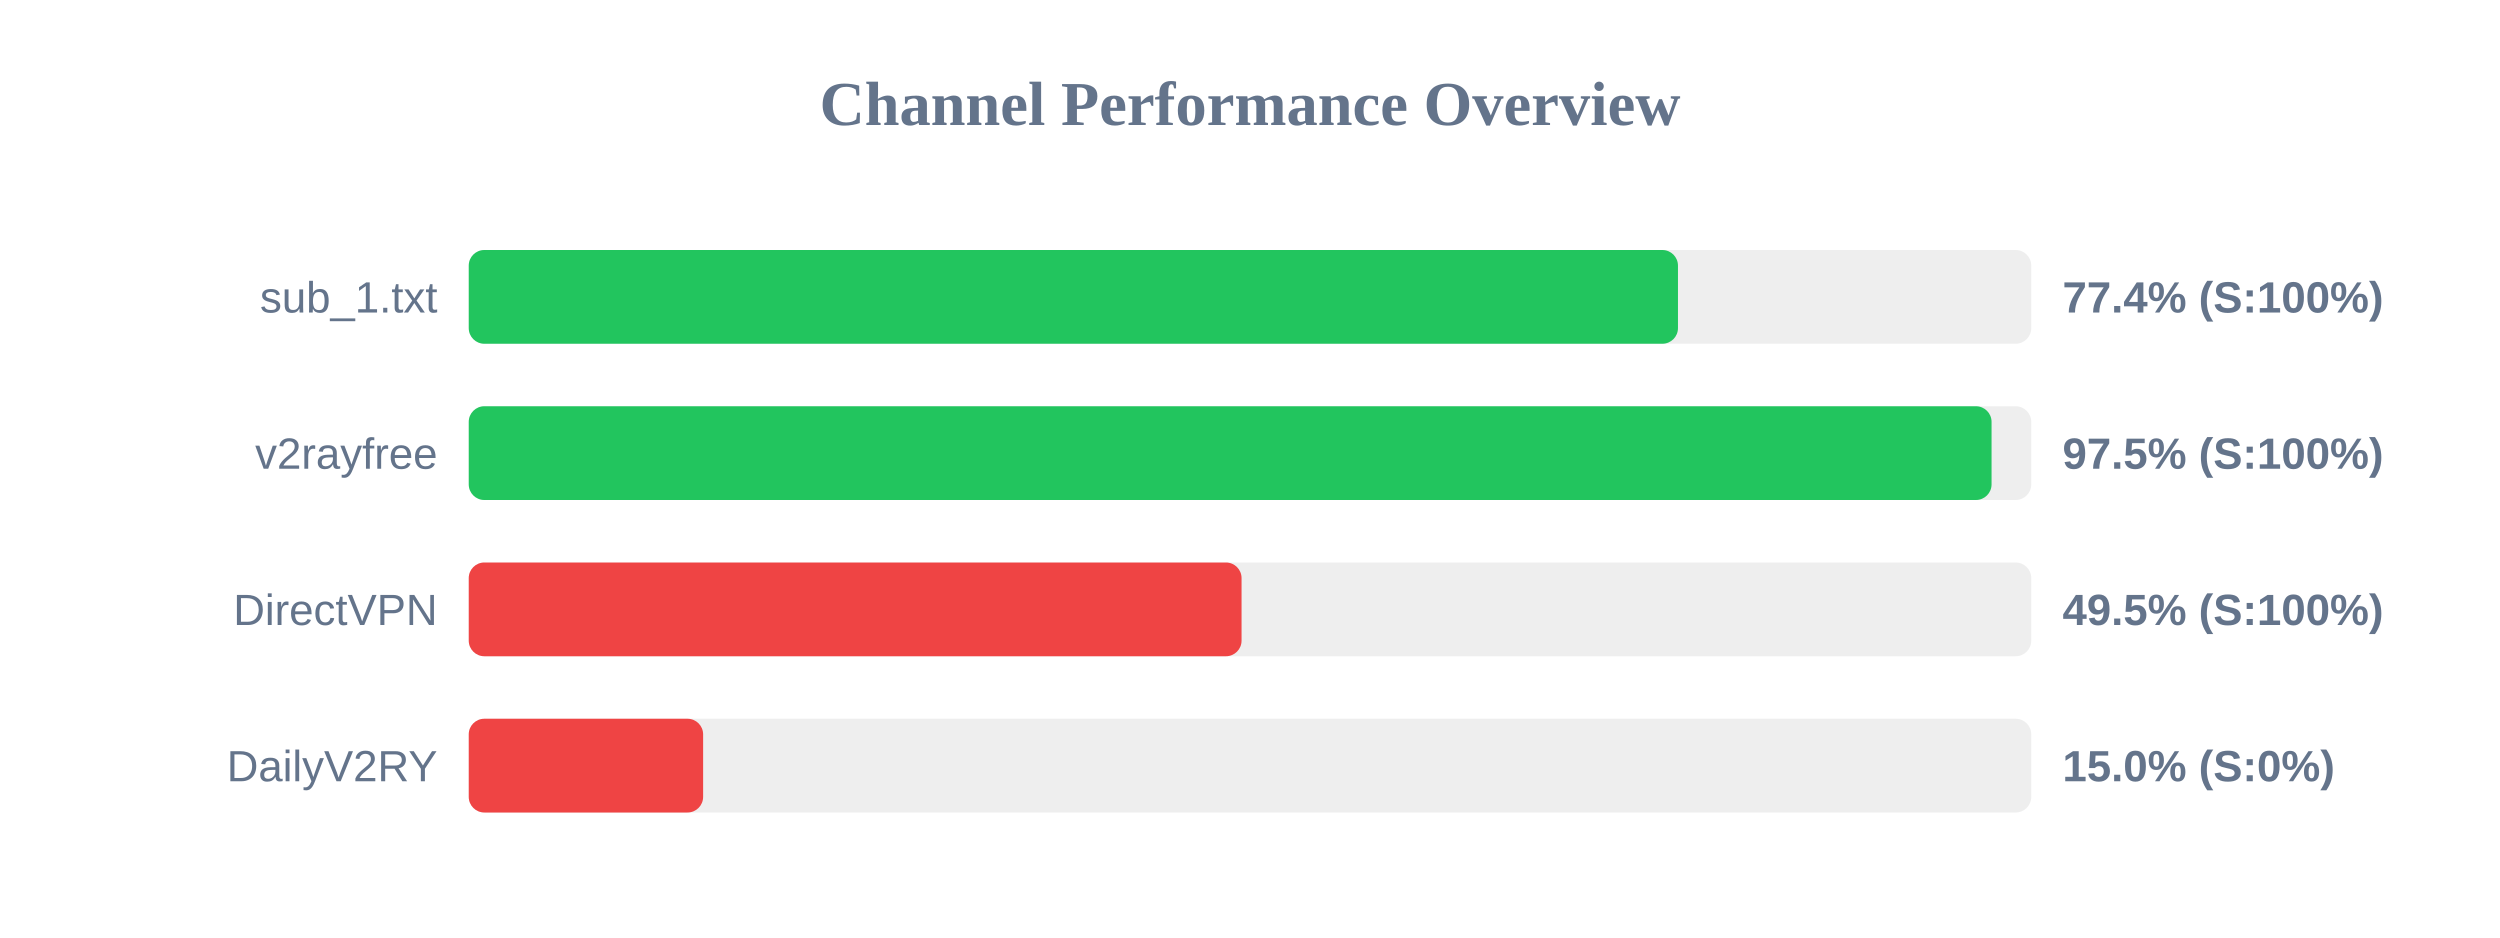
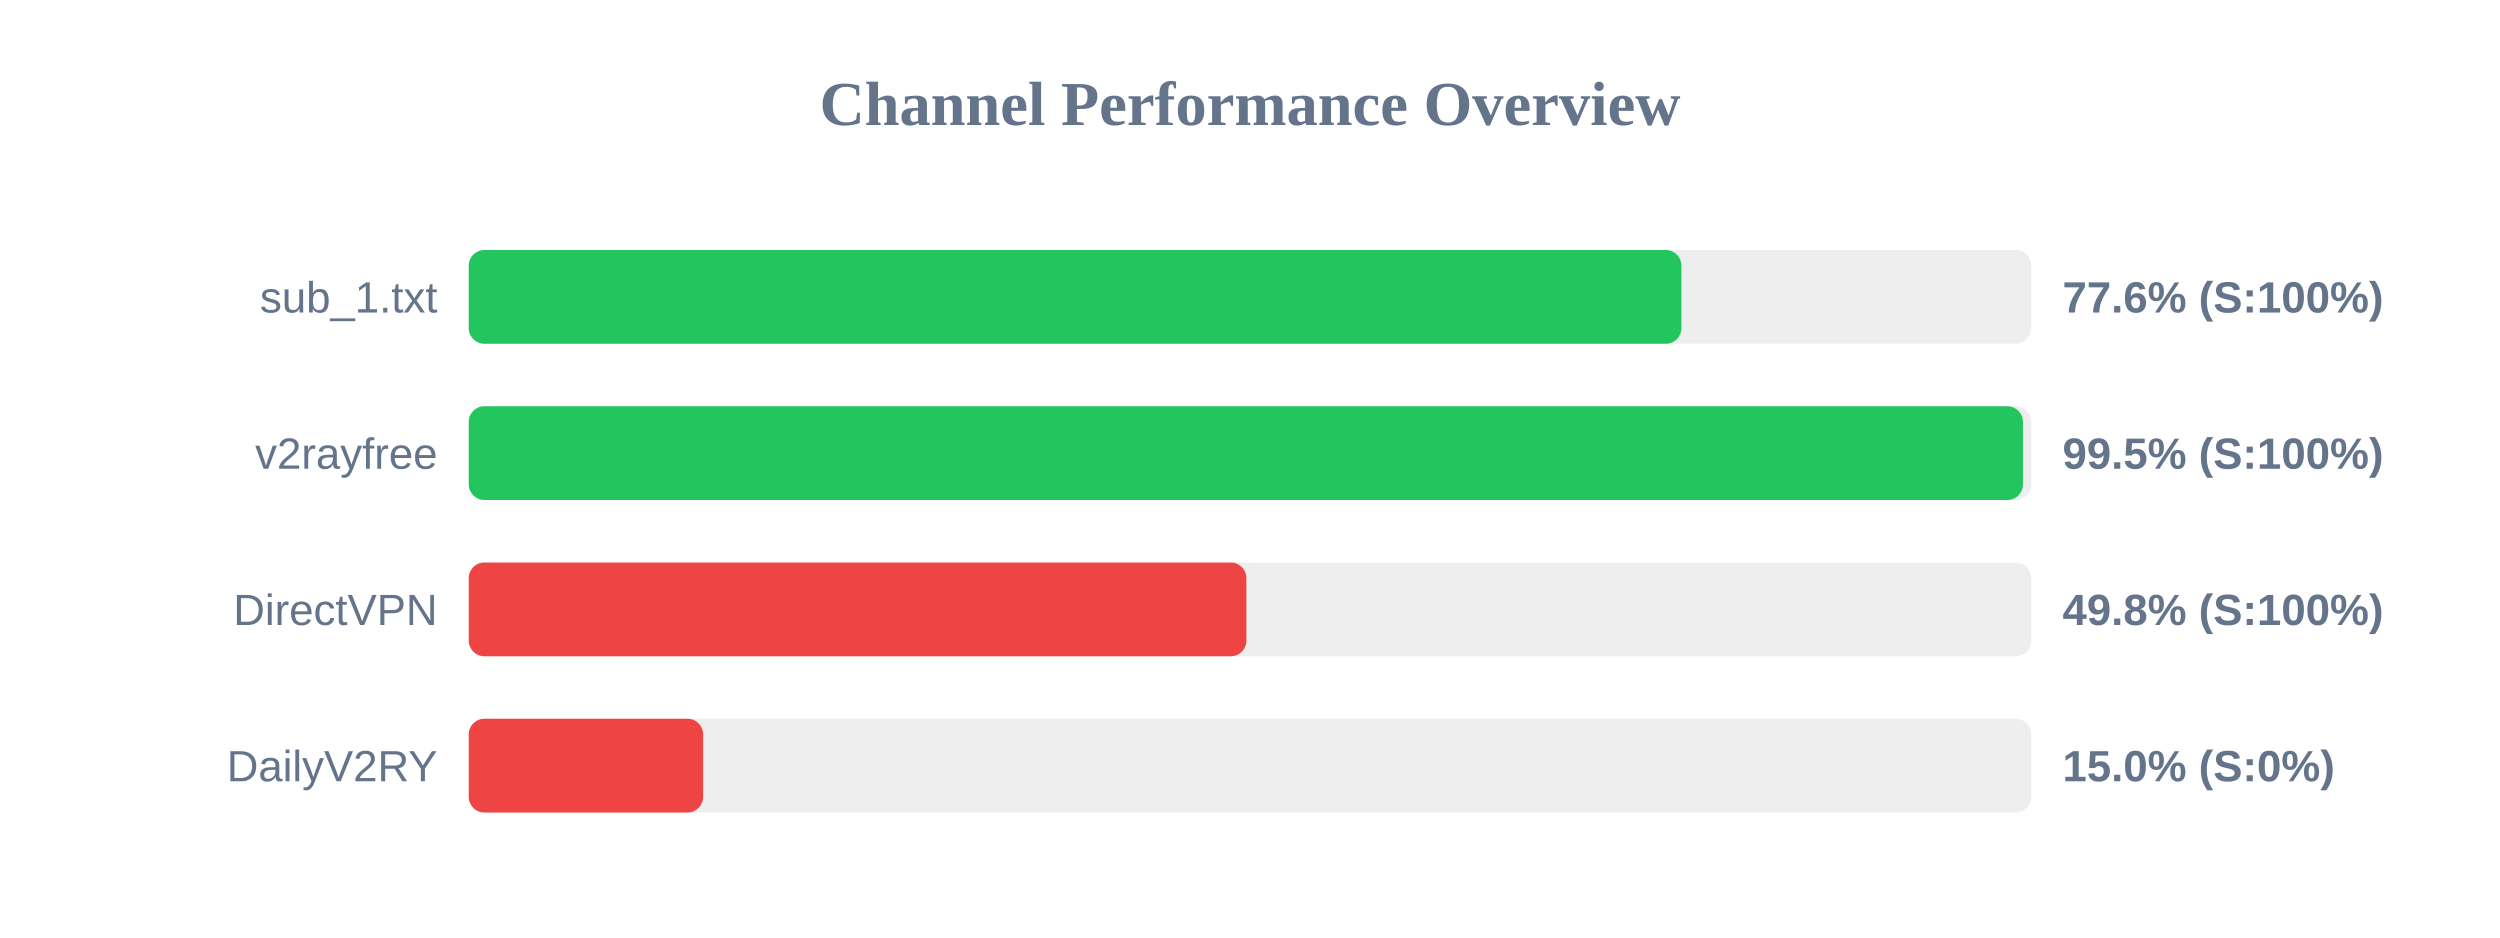
<svg xmlns="http://www.w3.org/2000/svg" width="800" height="300" version="1.1">
  <style>
        .row { font: 14px Arial; fill: #64748b; }
        .score { font: bold 14px Arial; fill: #64748b; }
    </style>
  <text x="400" y="40" text-anchor="middle" font-size="20px" font-weight="bold" fill="#64748b">Channel Performance Overview</text>
  <rect x="150" y="80" width="500" height="30" fill="#eee" rx="5" />
-   <rect x="150" y="80" width="386.95" height="30" fill="#22c55e" rx="5" />
+   <rect x="150" y="80" width="388.05" height="30" fill="#22c55e" rx="5" />
  <text x="140" y="100" text-anchor="end" class="row">sub_1.txt</text>
-   <text x="660" y="100" text-anchor="start" class="score">77.4% (S:100%)</text>
+   <text x="660" y="100" text-anchor="start" class="score">77.6% (S:100%)</text>
  <rect x="150" y="130" width="500" height="30" fill="#eee" rx="5" />
-   <rect x="150" y="130" width="487.3" height="30" fill="#22c55e" rx="5" />
+   <rect x="150" y="130" width="497.35" height="30" fill="#22c55e" rx="5" />
  <text x="140" y="150" text-anchor="end" class="row">v2rayfree</text>
-   <text x="660" y="150" text-anchor="start" class="score">97.5% (S:100%)</text>
+   <text x="660" y="150" text-anchor="start" class="score">99.5% (S:100%)</text>
  <rect x="150" y="180" width="500" height="30" fill="#eee" rx="5" />
-   <rect x="150" y="180" width="247.3" height="30" fill="#ef4444" rx="5" />
+   <rect x="150" y="180" width="248.85" height="30" fill="#ef4444" rx="5" />
  <text x="140" y="200" text-anchor="end" class="row">DirectVPN</text>
-   <text x="660" y="200" text-anchor="start" class="score">49.5% (S:100%)</text>
+   <text x="660" y="200" text-anchor="start" class="score">49.8% (S:100%)</text>
  <rect x="150" y="230" width="500" height="30" fill="#eee" rx="5" />
  <rect x="150" y="230" width="75.0" height="30" fill="#ef4444" rx="5" />
  <text x="140" y="250" text-anchor="end" class="row">DailyV2RY</text>
  <text x="660" y="250" text-anchor="start" class="score">15.0% (S:0%)</text>
</svg>
